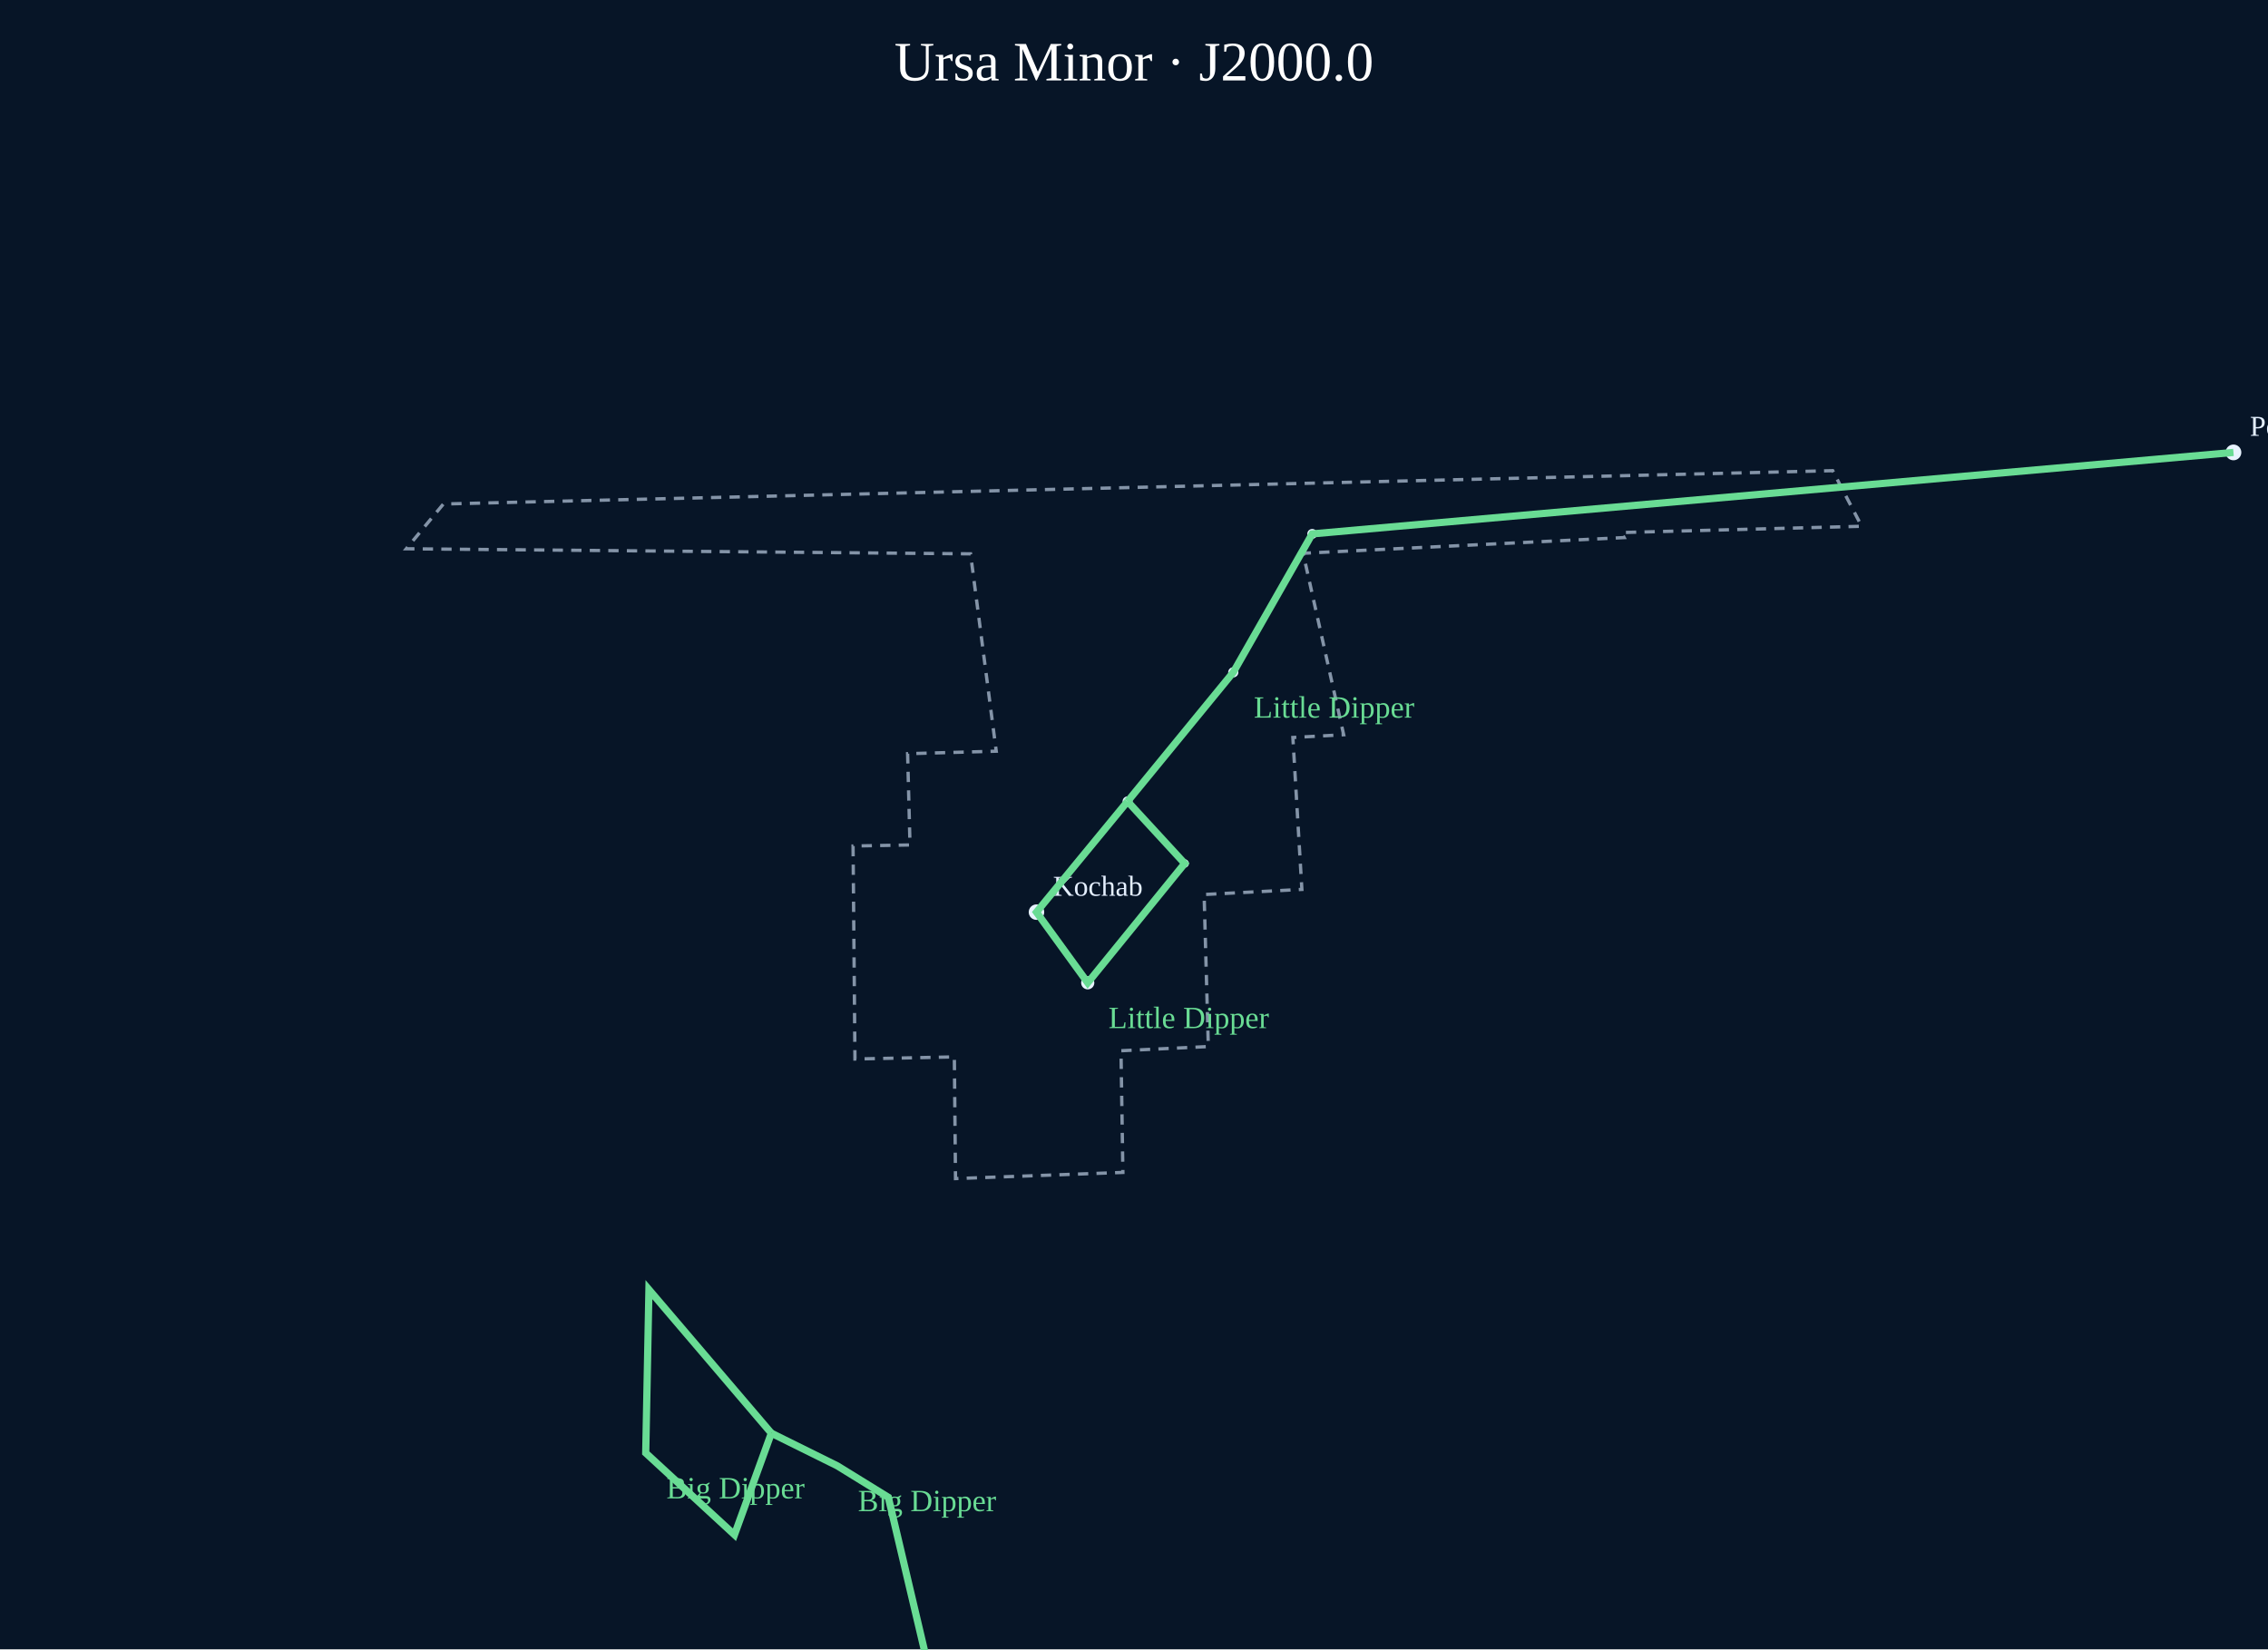
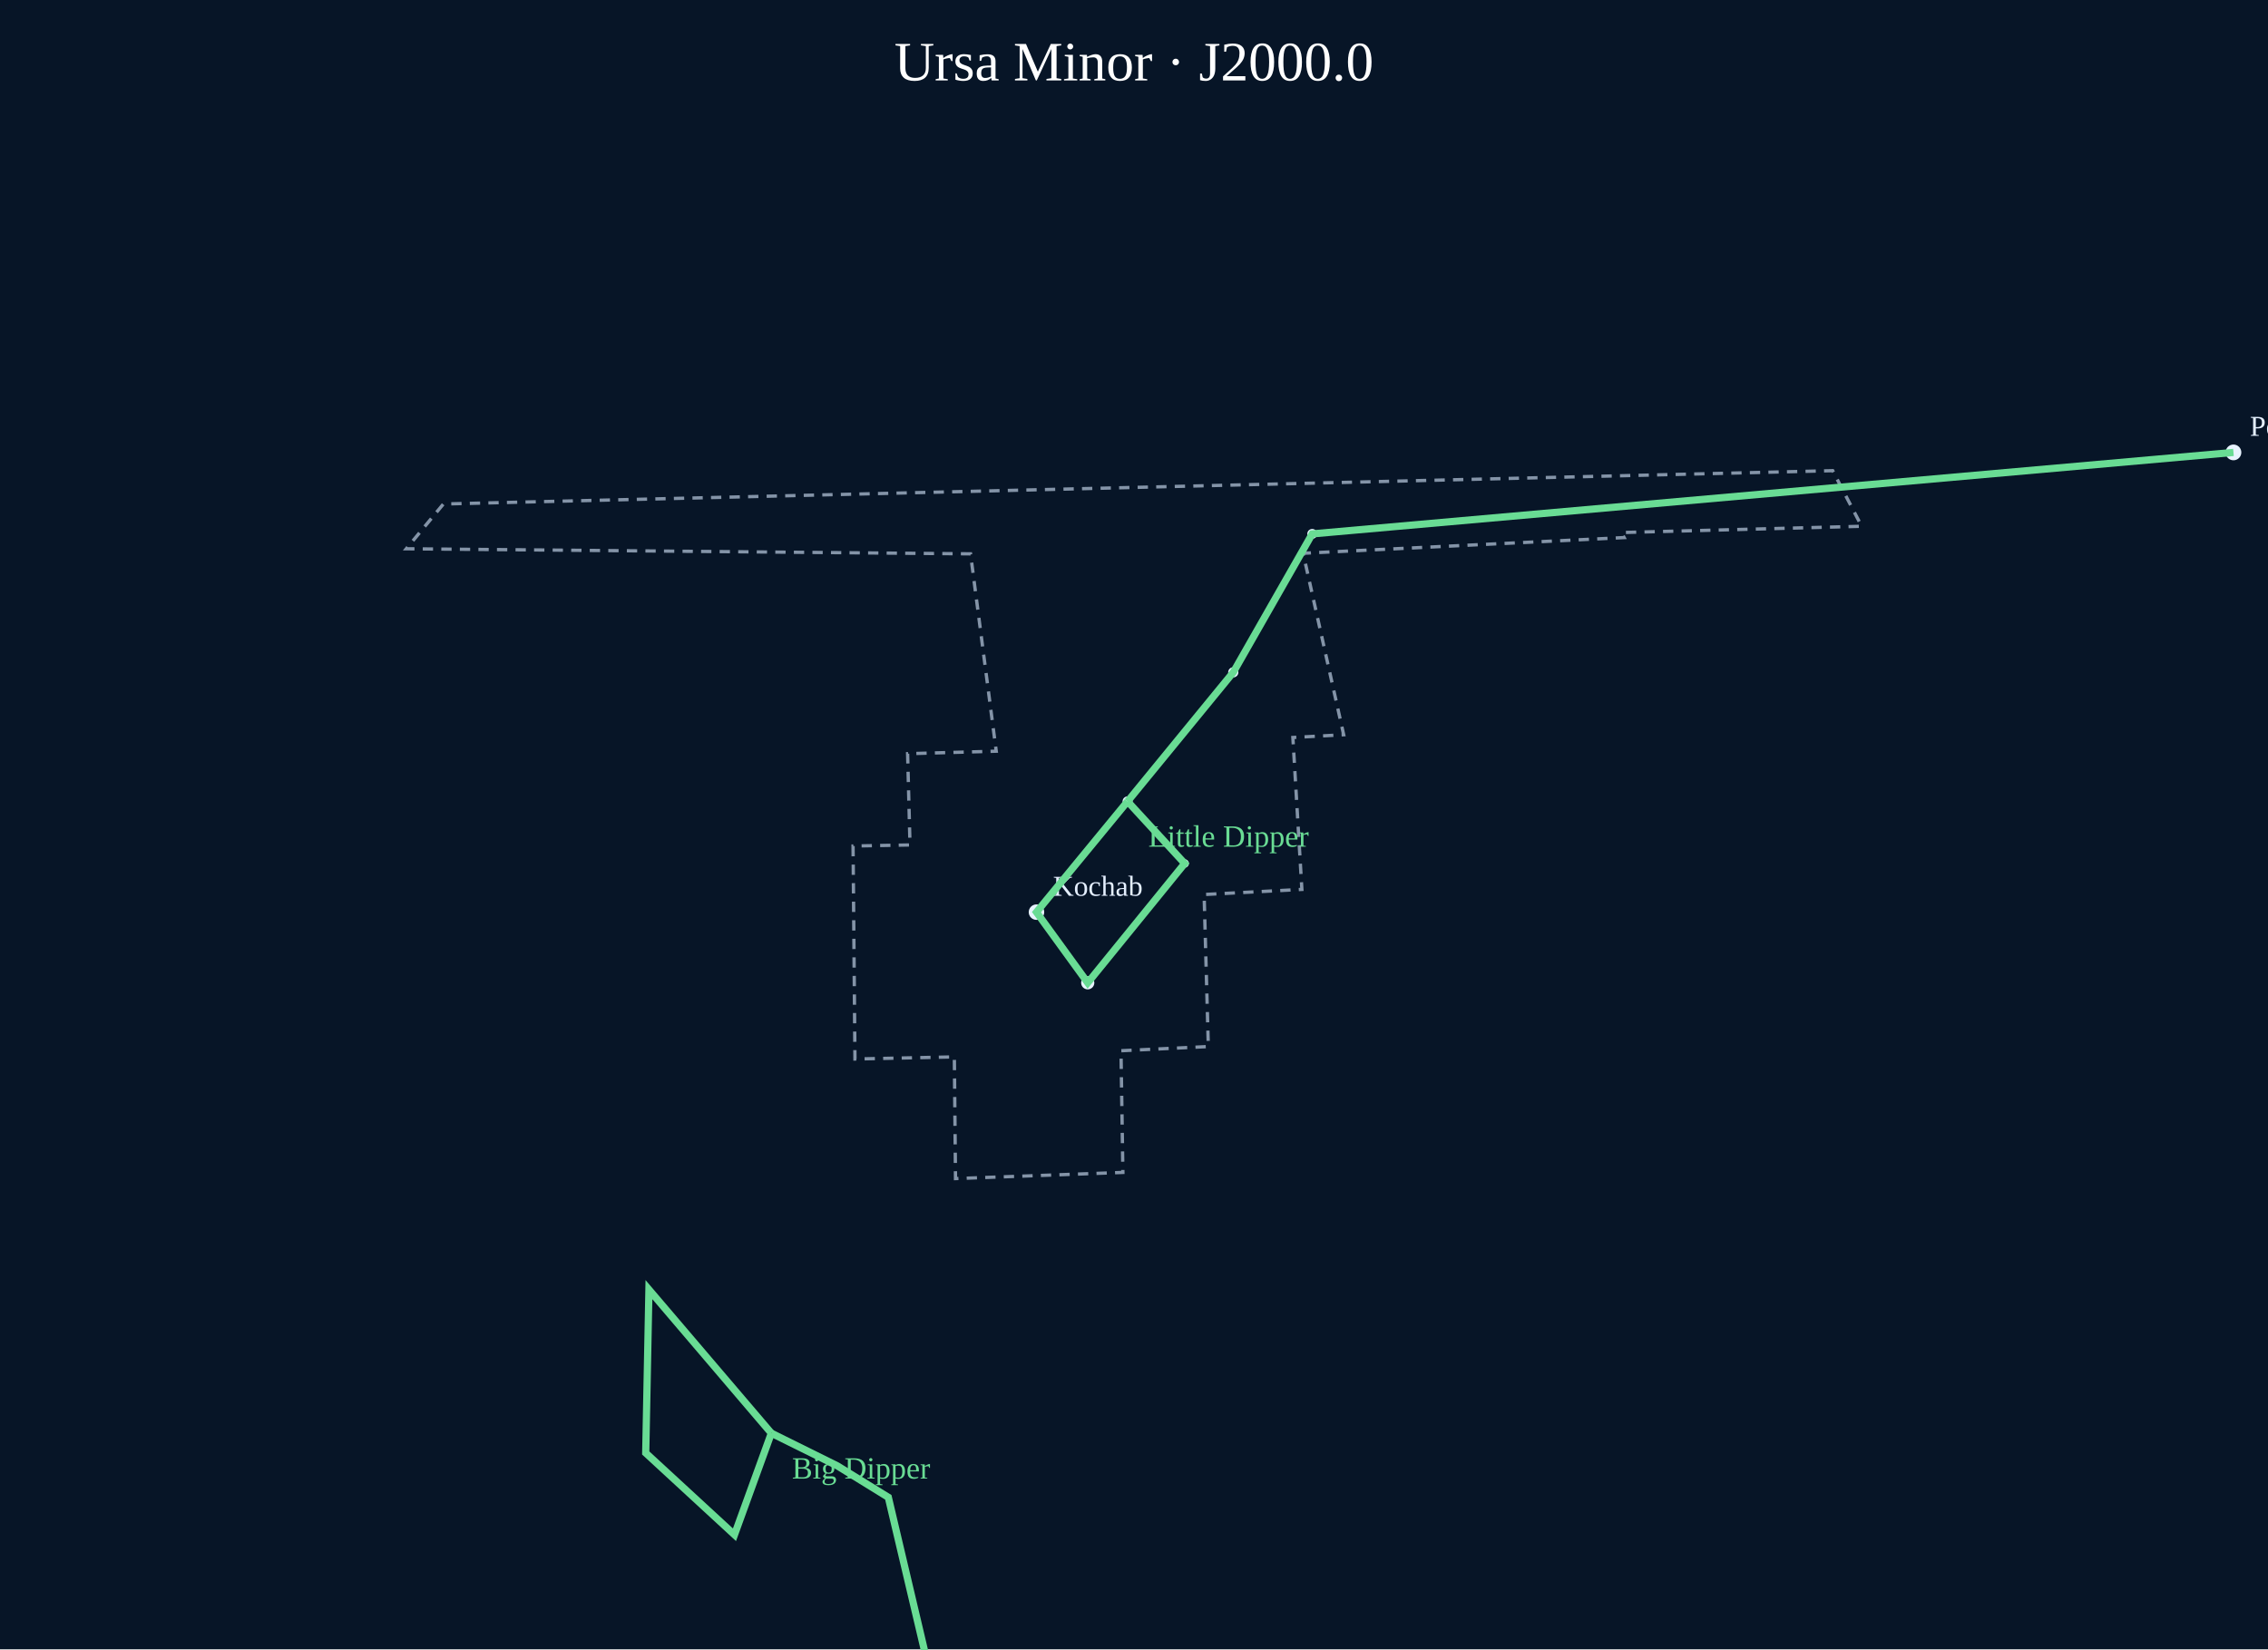
<svg xmlns="http://www.w3.org/2000/svg" viewBox="0 0 1100 800" role="img" aria-label="Ursa Minor constellation portrait">
  <rect width="1100" height="800" fill="#071527" />
  <text x="550.0" y="39" text-anchor="middle" font-size="27" fill="#fff">Ursa Minor · J2000.0</text>
  <g data-atlas-layer="boundaries">
    <polygon points="413.74,410.37 414.66,513.69 462.87,512.66 463.43,571.69 544.61,568.70 543.69,509.68 586.05,507.65 584.00,433.90 631.42,431.42 627.05,357.73 651.69,356.40 632.03,268.37 787.71,260.76 786.42,258.32 902.94,255.28 888.86,228.31 215.04,244.47 197.06,266.19 470.72,268.65 483.18,364.38 440.20,365.59 441.36,409.86" fill="none" stroke="#8494a8" stroke-width="1.6" stroke-dasharray="5 4" />
  </g>
  <g data-atlas-layer="figures">
    <polyline points="546.88,388.74 574.58,418.84 527.56,476.72 502.70,442.45 546.88,388.74 598.15,326.12 636.44,258.97 1083.25,219.45" fill="none" stroke="#75aaff" stroke-width="2.8" stroke-linejoin="round" />
  </g>
  <g data-atlas-layer="stars">
    <circle cx="546.88" cy="388.74" r="2.43" fill="#e8f3ff" />
    <circle cx="574.58" cy="418.84" r="2.03" fill="#e8f3ff" />
    <circle cx="527.56" cy="476.72" r="3.20" fill="#e8f3ff" />
    <circle cx="502.70" cy="442.45" r="3.76" fill="#e8f3ff" />
    <circle cx="598.15" cy="326.12" r="2.47" fill="#e8f3ff" />
    <circle cx="636.44" cy="258.97" r="2.39" fill="#e8f3ff" />
    <circle cx="1083.25" cy="219.45" r="3.82" fill="#e8f3ff" />
  </g>
  <g data-atlas-layer="names">
    <text x="1091.2" y="211.4" fill="#e4efff" font-size="14">Polaris</text>
    <text x="510.7" y="434.5" fill="#e4efff" font-size="14">Kochab</text>
  </g>
  <g data-atlas-layer="asterisms">
    <polyline points="450.39,809.13 430.84,726.29 406.08,711.02 374.11,695.19" fill="none" stroke="#69dc94" stroke-width="3.5" />
-     <text x="416.1" y="733.0" font-size="15" fill="#69dc94">Big Dipper</text>
    <polyline points="374.11,695.19 356.23,744.46 313.18,704.79 314.74,625.55 374.11,695.19" fill="none" stroke="#69dc94" stroke-width="3.5" />
-     <text x="323.2" y="726.8" font-size="15" fill="#69dc94">Big Dipper</text>
+     <text x="384.1" y="717.2" font-size="15" fill="#69dc94">Big Dipper</text>
    <polyline points="1083.25,219.45 636.44,258.97 598.15,326.12 546.88,388.74" fill="none" stroke="#69dc94" stroke-width="3.5" />
-     <text x="608.1" y="348.1" font-size="15" fill="#69dc94">Little Dipper</text>
    <polyline points="546.88,388.74 502.70,442.45 527.56,476.72 574.58,418.84 546.88,388.74" fill="none" stroke="#69dc94" stroke-width="3.5" />
-     <text x="537.6" y="498.7" font-size="15" fill="#69dc94">Little Dipper</text>
+     <text x="556.9" y="410.7" font-size="15" fill="#69dc94">Little Dipper</text>
  </g>
  <g data-atlas-layer="catalog" />
</svg>
